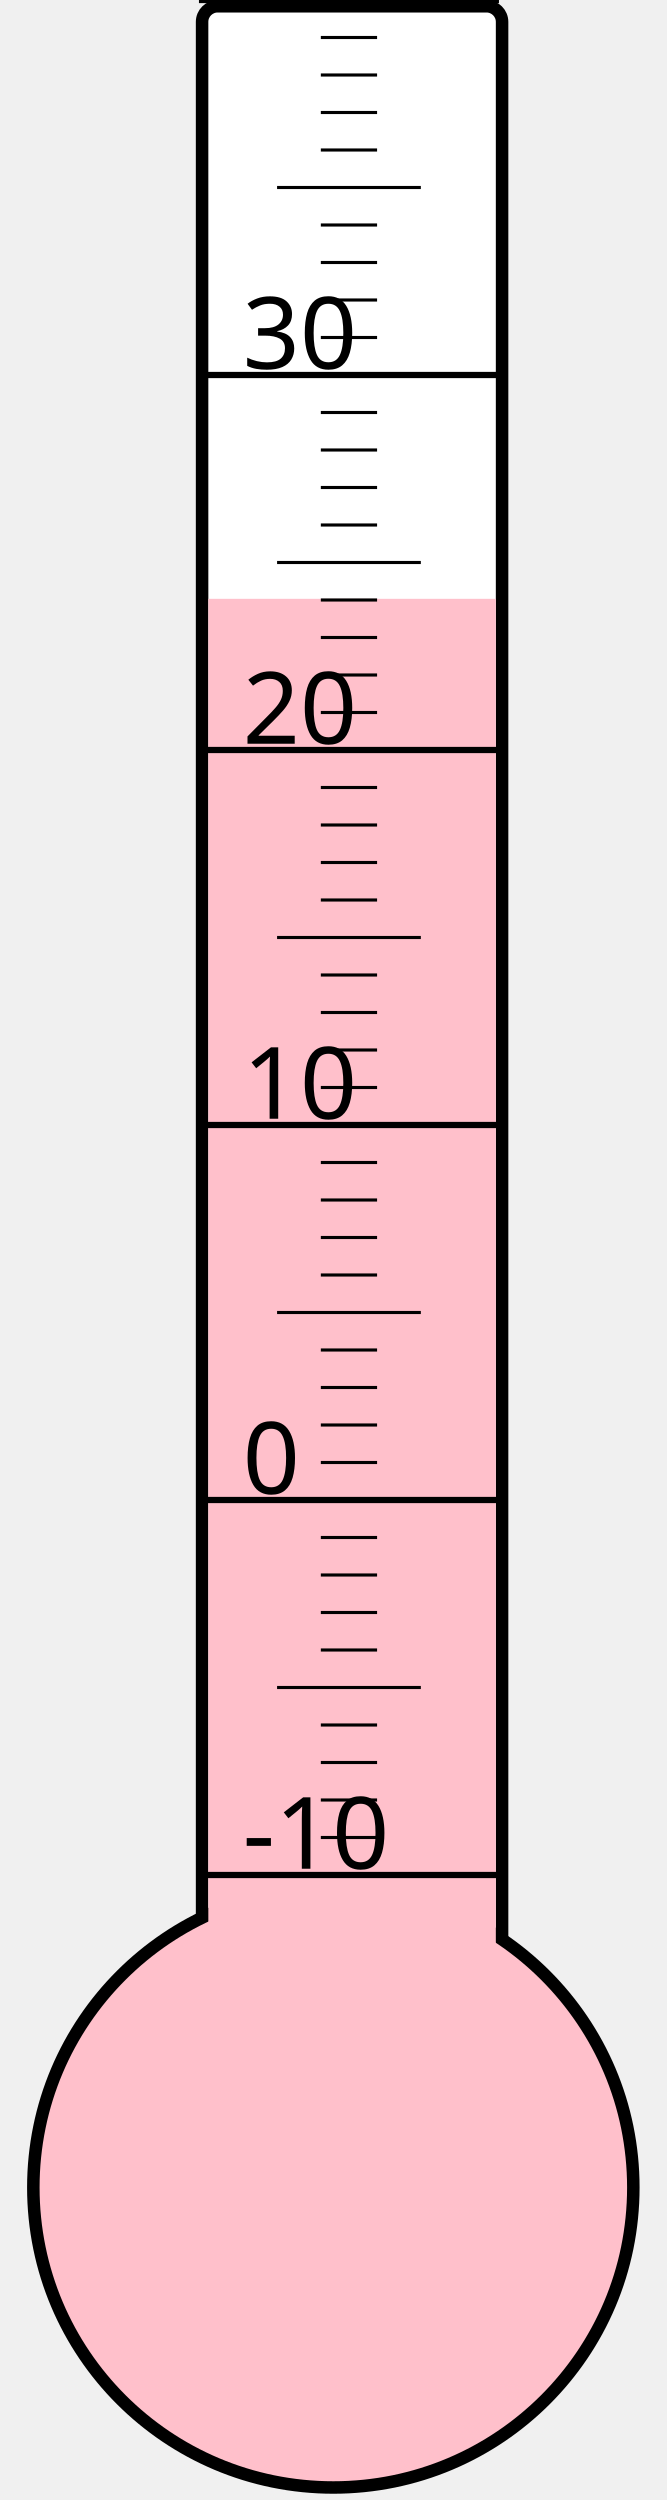
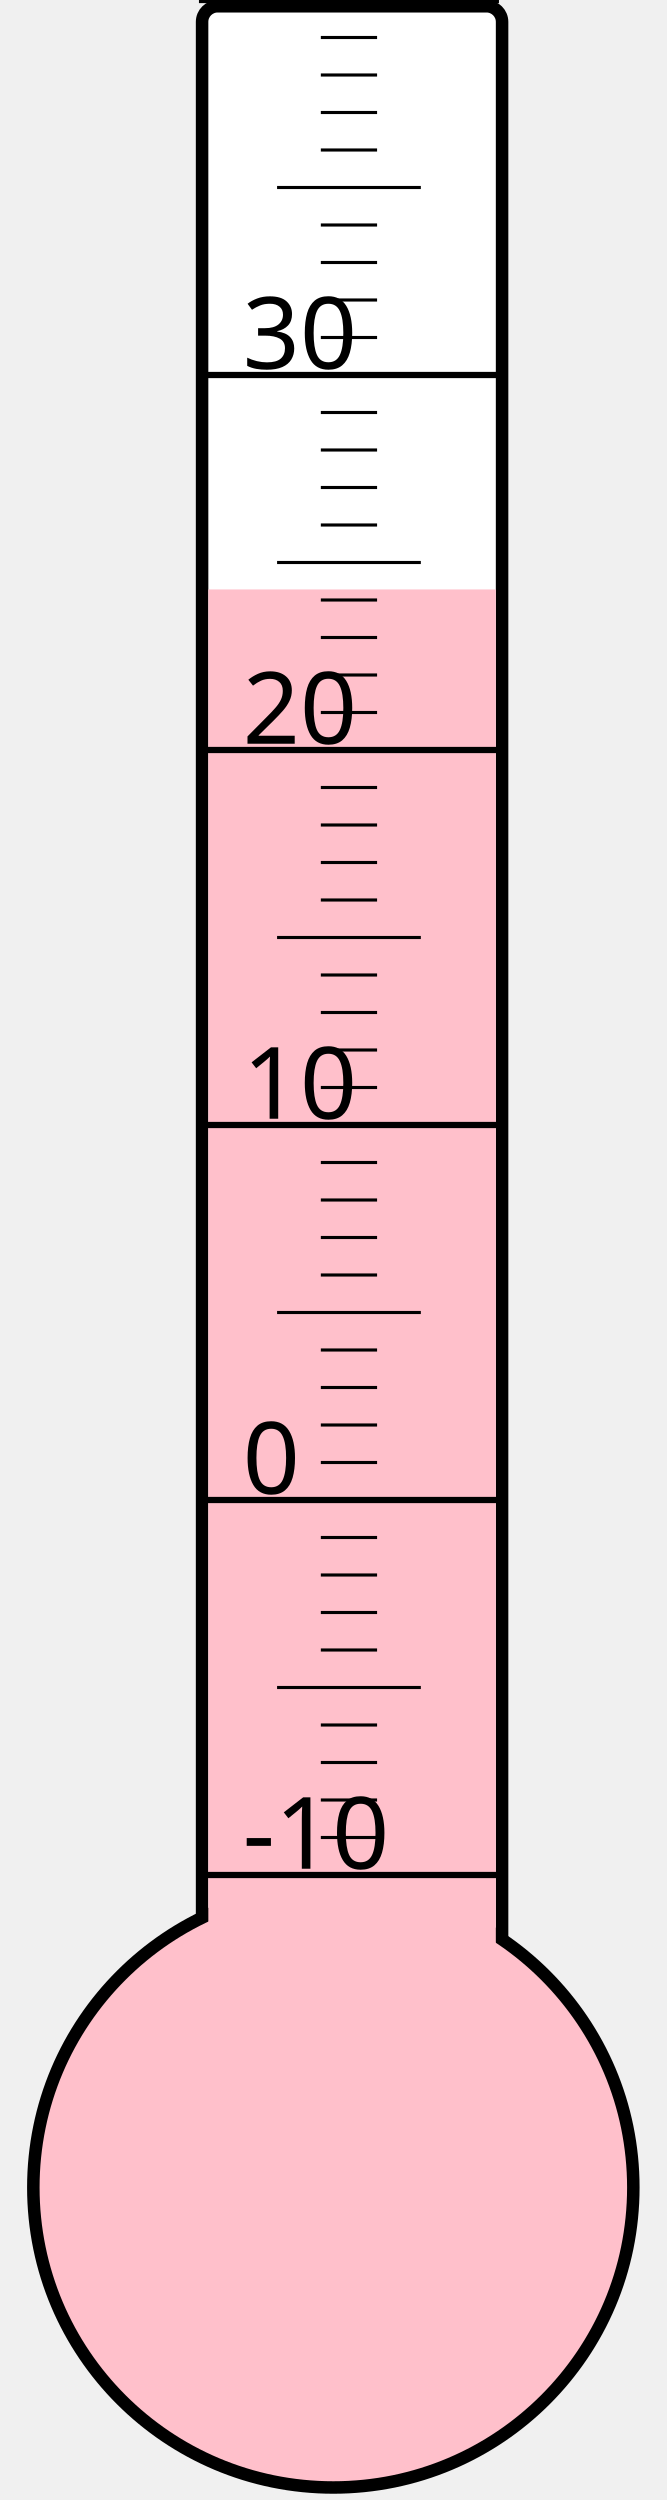
<svg xmlns="http://www.w3.org/2000/svg" width="40px" height="150px" viewBox="0 0 200 800">
  <rect width="200" height="800" x="0" y="0" style="fill: #ffffeb; fill-opacity: 0;" />
  <rect width="96" height="680" x="58" y="2" rx="5" ry="5" style="fill: white; fill-opacity: 1; stroke: black; stroke-width: 4;" />
  <circle cx="100" cy="700" r="96" style="fill: pink; stroke: black; stroke-width: 4;" />
-   <rect width="92" height="508.375" x="60" y="191.625" style="fill: pink; fill-opacity: 1; stroke-width: 0;" />
+   <rect width="92" height="511.375" x="60" y="188.625" style="fill: pink; fill-opacity: 1; stroke-width: 0;" />
  <text x="71" y="598" style="font-family: sans-serif; font-size: 24pt;">-10</text>
  <text x="71" y="478" style="font-family: sans-serif; font-size: 24pt;">0</text>
  <text x="71" y="358" style="font-family: sans-serif; font-size: 24pt;">10</text>
  <text x="71" y="238" style="font-family: sans-serif; font-size: 24pt;">20</text>
  <text x="71" y="118" style="font-family: sans-serif; font-size: 24pt;">30</text>
  <g style="stroke: black;">
    <line x1="57" y1="600" x2="153" y2="600" style="stroke-width: 2;" />
    <line x1="96" y1="588" x2="114" y2="588" style="stroke-width: 1;" />
    <line x1="96" y1="576" x2="114" y2="576" style="stroke-width: 1;" />
    <line x1="96" y1="564" x2="114" y2="564" style="stroke-width: 1;" />
    <line x1="96" y1="552" x2="114" y2="552" style="stroke-width: 1;" />
    <line x1="82" y1="540" x2="128" y2="540" style="stroke-width: 1;" />
    <line x1="96" y1="528" x2="114" y2="528" style="stroke-width: 1;" />
    <line x1="96" y1="516" x2="114" y2="516" style="stroke-width: 1;" />
    <line x1="96" y1="504" x2="114" y2="504" style="stroke-width: 1;" />
    <line x1="96" y1="492" x2="114" y2="492" style="stroke-width: 1;" />
    <line x1="57" y1="480" x2="153" y2="480" style="stroke-width: 2;" />
    <line x1="96" y1="468" x2="114" y2="468" style="stroke-width: 1;" />
    <line x1="96" y1="456" x2="114" y2="456" style="stroke-width: 1;" />
    <line x1="96" y1="444" x2="114" y2="444" style="stroke-width: 1;" />
    <line x1="96" y1="432" x2="114" y2="432" style="stroke-width: 1;" />
    <line x1="82" y1="420" x2="128" y2="420" style="stroke-width: 1;" />
    <line x1="96" y1="408" x2="114" y2="408" style="stroke-width: 1;" />
    <line x1="96" y1="396" x2="114" y2="396" style="stroke-width: 1;" />
    <line x1="96" y1="384" x2="114" y2="384" style="stroke-width: 1;" />
    <line x1="96" y1="372" x2="114" y2="372" style="stroke-width: 1;" />
    <line x1="57" y1="360" x2="153" y2="360" style="stroke-width: 2;" />
    <line x1="96" y1="348" x2="114" y2="348" style="stroke-width: 1;" />
    <line x1="96" y1="336" x2="114" y2="336" style="stroke-width: 1;" />
    <line x1="96" y1="324" x2="114" y2="324" style="stroke-width: 1;" />
    <line x1="96" y1="312" x2="114" y2="312" style="stroke-width: 1;" />
    <line x1="82" y1="300" x2="128" y2="300" style="stroke-width: 1;" />
    <line x1="96" y1="288" x2="114" y2="288" style="stroke-width: 1;" />
    <line x1="96" y1="276" x2="114" y2="276" style="stroke-width: 1;" />
    <line x1="96" y1="264" x2="114" y2="264" style="stroke-width: 1;" />
    <line x1="96" y1="252" x2="114" y2="252" style="stroke-width: 1;" />
    <line x1="57" y1="240" x2="153" y2="240" style="stroke-width: 2;" />
    <line x1="96" y1="228" x2="114" y2="228" style="stroke-width: 1;" />
    <line x1="96" y1="216" x2="114" y2="216" style="stroke-width: 1;" />
    <line x1="96" y1="204" x2="114" y2="204" style="stroke-width: 1;" />
    <line x1="96" y1="192" x2="114" y2="192" style="stroke-width: 1;" />
    <line x1="82" y1="180" x2="128" y2="180" style="stroke-width: 1;" />
    <line x1="96" y1="168" x2="114" y2="168" style="stroke-width: 1;" />
    <line x1="96" y1="156" x2="114" y2="156" style="stroke-width: 1;" />
    <line x1="96" y1="144" x2="114" y2="144" style="stroke-width: 1;" />
    <line x1="96" y1="132" x2="114" y2="132" style="stroke-width: 1;" />
    <line x1="57" y1="120" x2="153" y2="120" style="stroke-width: 2;" />
    <line x1="96" y1="108" x2="114" y2="108" style="stroke-width: 1;" />
    <line x1="96" y1="96" x2="114" y2="96" style="stroke-width: 1;" />
    <line x1="96" y1="84" x2="114" y2="84" style="stroke-width: 1;" />
    <line x1="96" y1="72" x2="114" y2="72" style="stroke-width: 1;" />
    <line x1="82" y1="60" x2="128" y2="60" style="stroke-width: 1;" />
    <line x1="96" y1="48" x2="114" y2="48" style="stroke-width: 1;" />
    <line x1="96" y1="36" x2="114" y2="36" style="stroke-width: 1;" />
    <line x1="96" y1="24" x2="114" y2="24" style="stroke-width: 1;" />
    <line x1="96" y1="12" x2="114" y2="12" style="stroke-width: 1;" />
    <line x1="57" y1="0" x2="153" y2="0" style="stroke-width: 2;" />
  </g>
</svg>
